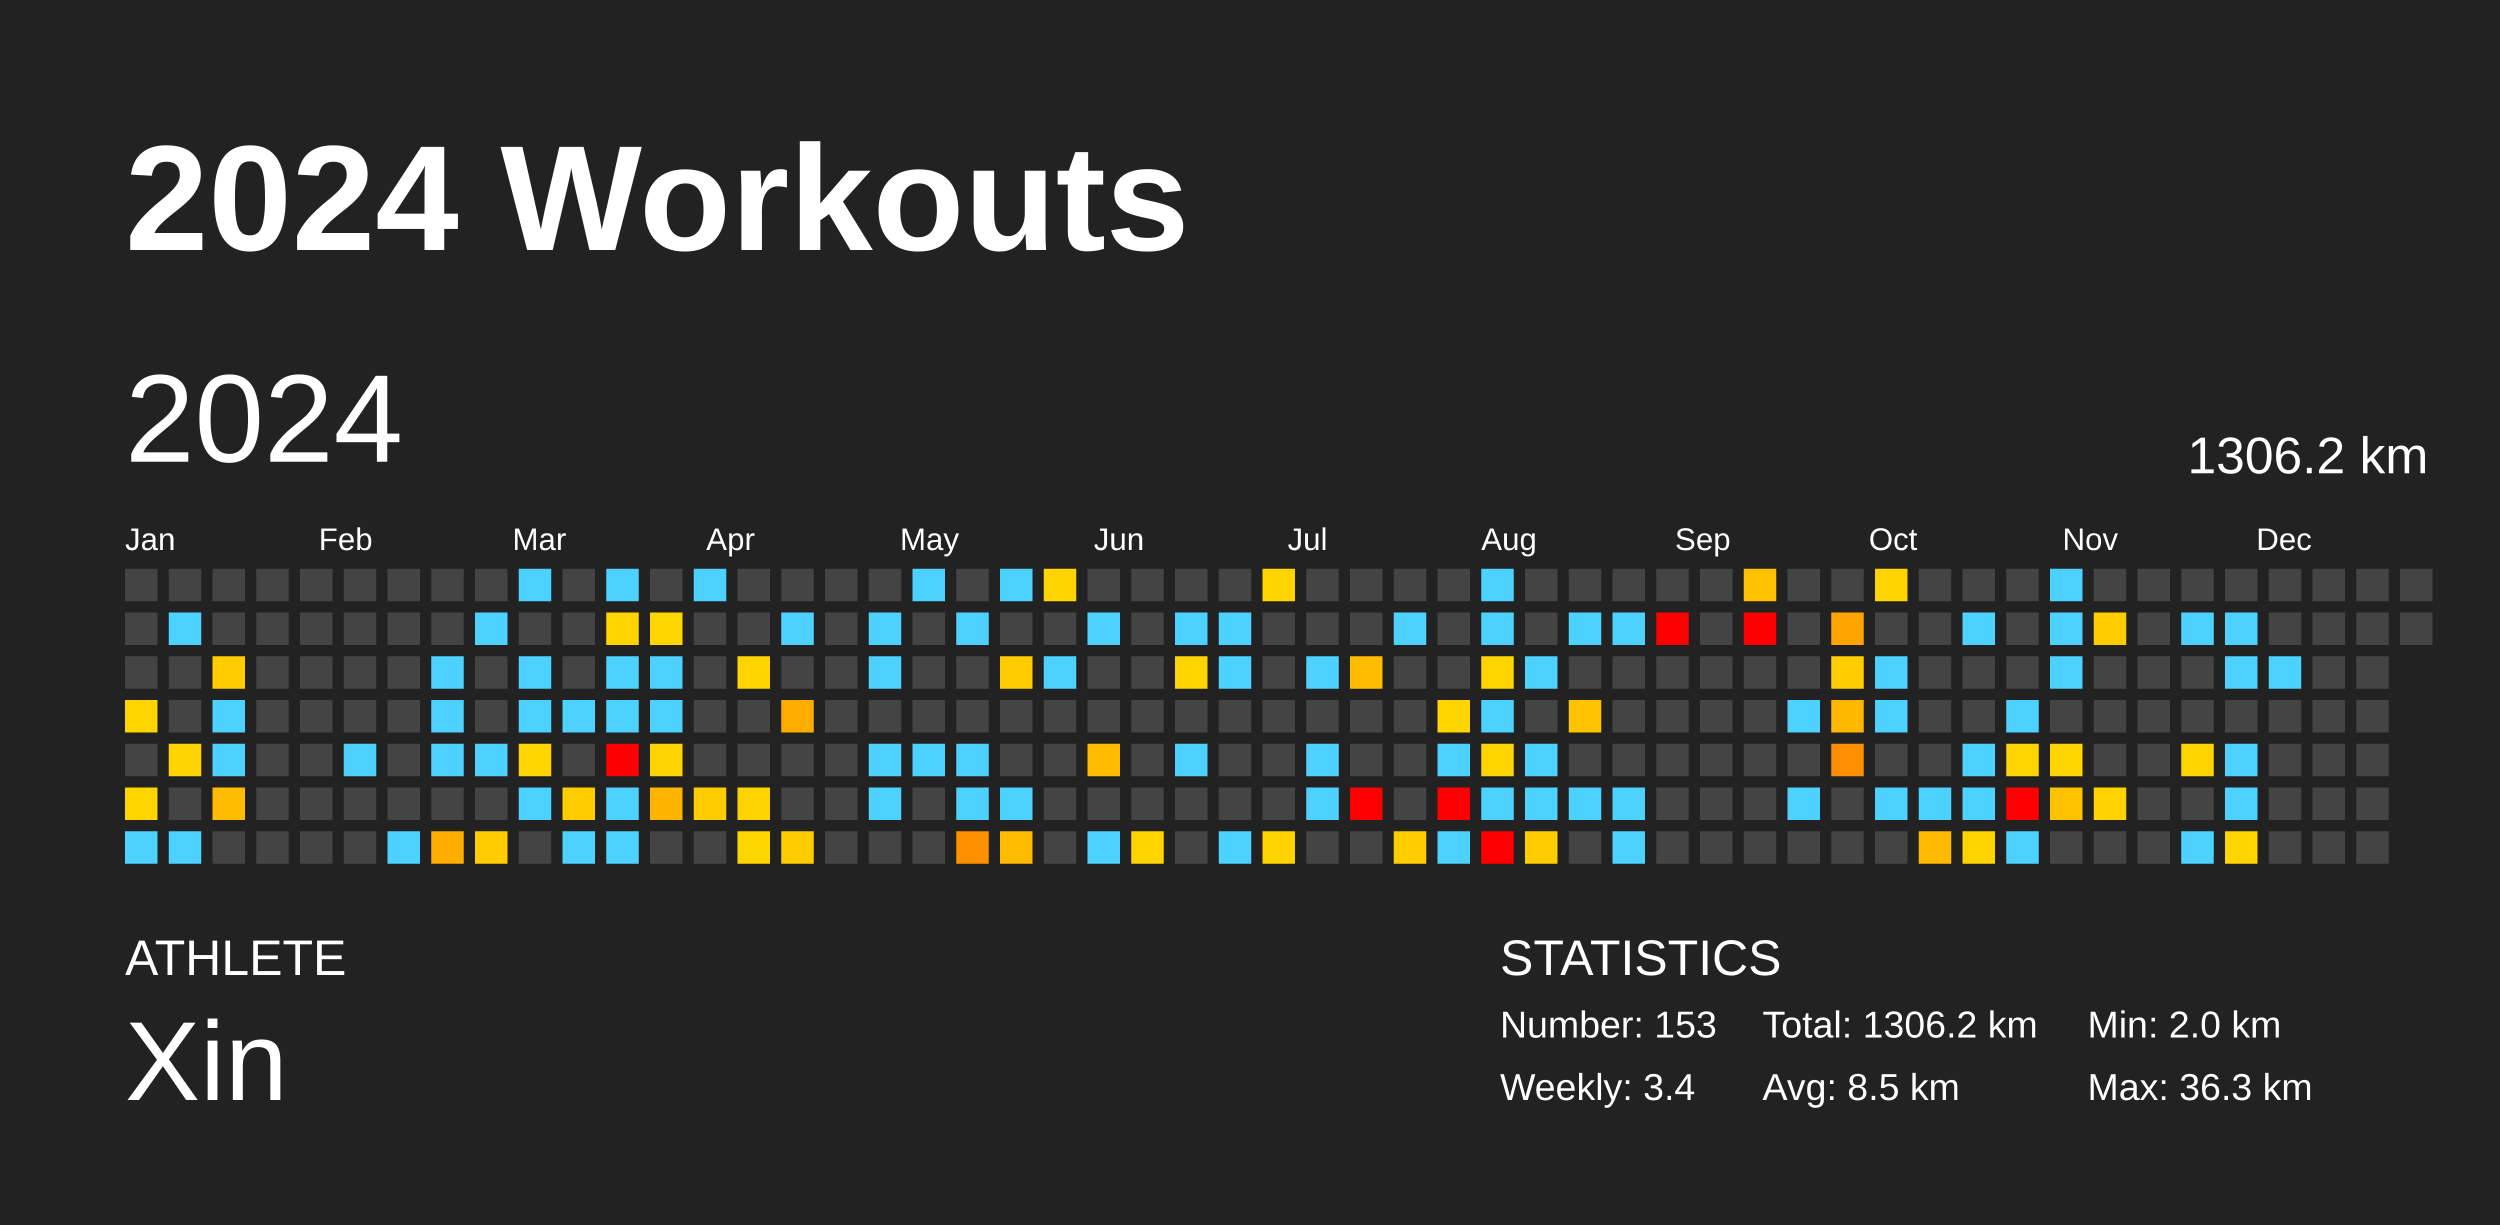
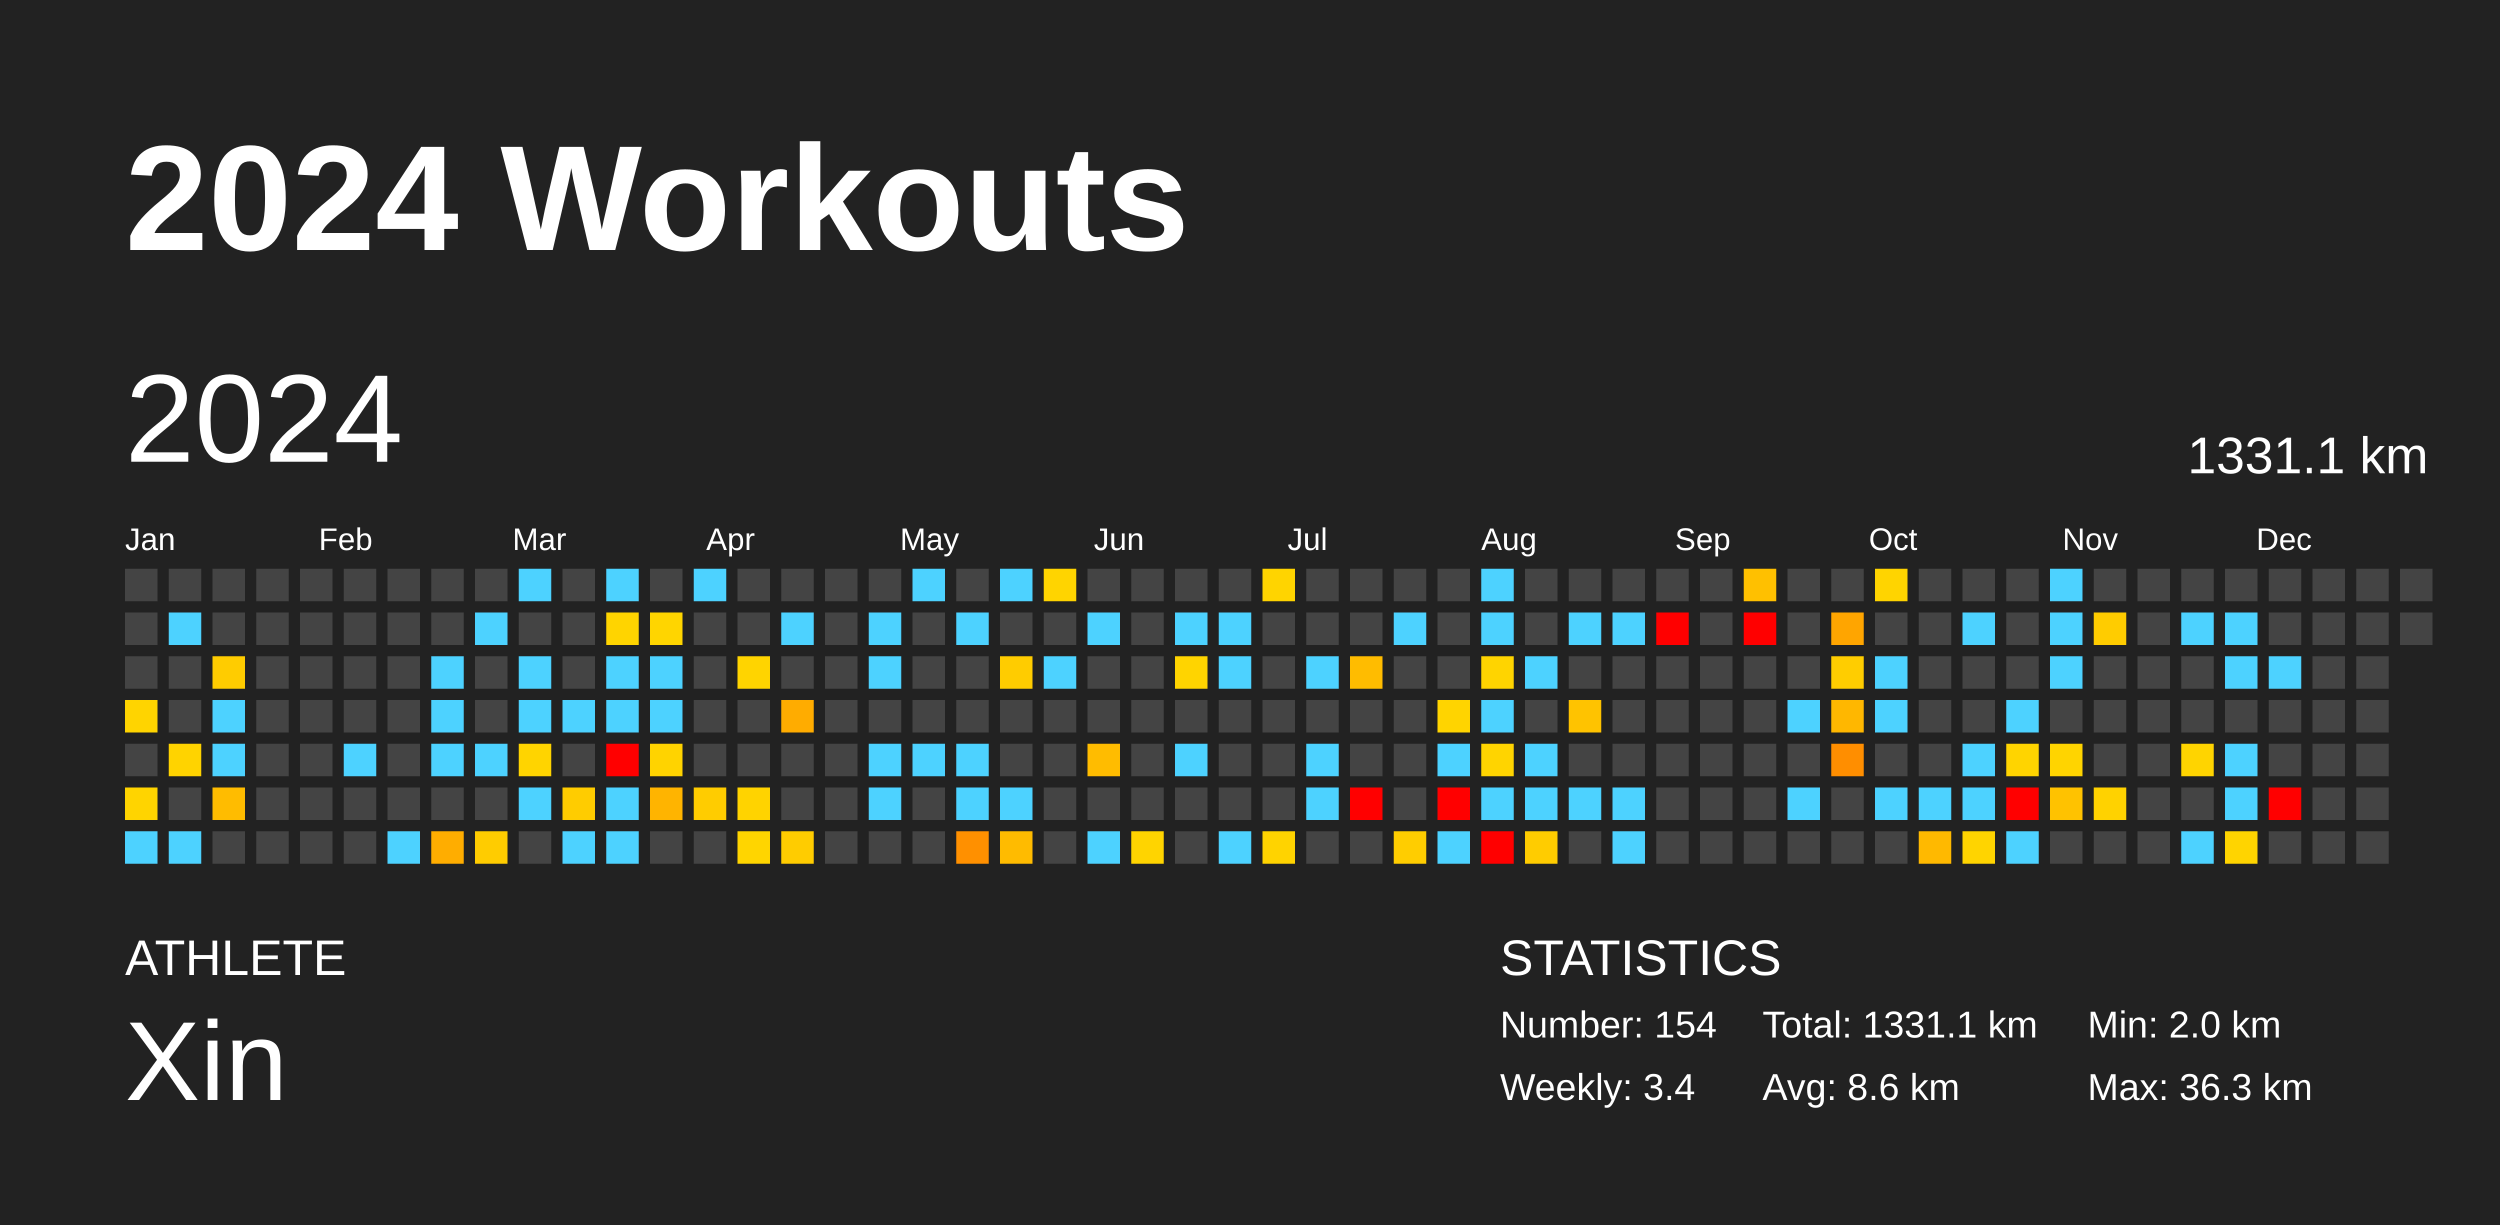
<svg xmlns="http://www.w3.org/2000/svg" baseProfile="full" height="98mm" version="1.1" viewBox="0,0,200,98" width="200mm">
  <defs />
  <rect fill="#222222" height="98" width="200" x="0" y="0" />
  <text fill="#FFFFFF" style="font-size:12px; font-family:Arial; font-weight:bold;" x="10" y="20">2024 Workouts</text>
  <text fill="#FFFFFF" style="font-size:4px; font-family:Arial" x="10" y="78">ATHLETE</text>
  <text fill="#FFFFFF" style="font-size:9px; font-family:Arial" x="10" y="88">Xin</text>
  <text fill="#FFFFFF" style="font-size:4px; font-family:Arial" x="120" y="78">STATISTICS</text>
-   <text fill="#FFFFFF" style="font-size:3px; font-family:Arial" x="120" y="83">Number: 153</text>
+   <text fill="#FFFFFF" style="font-size:3px; font-family:Arial" x="120" y="83">Number: 154</text>
  <text fill="#FFFFFF" style="font-size:3px; font-family:Arial" x="120" y="88">Weekly: 3.4</text>
-   <text fill="#FFFFFF" style="font-size:3px; font-family:Arial" x="141" y="83">Total: 1306.2 km</text>
-   <text fill="#FFFFFF" style="font-size:3px; font-family:Arial" x="141" y="88">Avg: 8.5 km</text>
+   <text fill="#FFFFFF" style="font-size:3px; font-family:Arial" x="141" y="83">Total: 1331.1 km</text>
+   <text fill="#FFFFFF" style="font-size:3px; font-family:Arial" x="141" y="88">Avg: 8.6 km</text>
  <text fill="#FFFFFF" style="font-size:3px; font-family:Arial" x="167" y="83">Min: 2.0 km</text>
  <text fill="#FFFFFF" style="font-size:3px; font-family:Arial" x="167" y="88">Max: 36.3 km</text>
  <text dominant-baseline="hanging" fill="#FFFFFF" style="font-size:10.0px; font-family:Arial;" x="10" y="30">2024</text>
-   <text dominant-baseline="hanging" fill="#FFFFFF" style="font-size:4.125px; font-family:Arial;" x="175" y="35">1306.2 km</text>
+   <text dominant-baseline="hanging" fill="#FFFFFF" style="font-size:4.125px; font-family:Arial;" x="175" y="35">1331.1 km</text>
  <text fill="#FFFFFF" style="font-size:2.5px; font-family:Arial" x="10.0" y="44">Jan</text>
  <text fill="#FFFFFF" style="font-size:2.5px; font-family:Arial" x="25.5" y="44">Feb</text>
  <text fill="#FFFFFF" style="font-size:2.5px; font-family:Arial" x="41.0" y="44">Mar</text>
  <text fill="#FFFFFF" style="font-size:2.5px; font-family:Arial" x="56.5" y="44">Apr</text>
  <text fill="#FFFFFF" style="font-size:2.5px; font-family:Arial" x="72.0" y="44">May</text>
  <text fill="#FFFFFF" style="font-size:2.5px; font-family:Arial" x="87.5" y="44">Jun</text>
  <text fill="#FFFFFF" style="font-size:2.5px; font-family:Arial" x="103.0" y="44">Jul</text>
  <text fill="#FFFFFF" style="font-size:2.5px; font-family:Arial" x="118.5" y="44">Aug</text>
  <text fill="#FFFFFF" style="font-size:2.5px; font-family:Arial" x="134.0" y="44">Sep</text>
  <text fill="#FFFFFF" style="font-size:2.5px; font-family:Arial" x="149.5" y="44">Oct</text>
  <text fill="#FFFFFF" style="font-size:2.5px; font-family:Arial" x="165.0" y="44">Nov</text>
  <text fill="#FFFFFF" style="font-size:2.5px; font-family:Arial" x="180.5" y="44">Dec</text>
  <rect fill="#444444" height="2.6" width="2.6" x="10.0" y="45.5" />
  <rect fill="#444444" height="2.6" width="2.6" x="10.0" y="49.0" />
  <rect fill="#444444" height="2.6" width="2.6" x="10.0" y="52.5" />
  <rect fill="#ffd400" height="2.6" width="2.6" x="10.0" y="56.0" />
  <rect fill="#444444" height="2.6" width="2.6" x="10.0" y="59.5" />
  <rect fill="#ffd400" height="2.6" width="2.6" x="10.0" y="63.0" />
  <rect fill="#4dd2ff" height="2.6" width="2.6" x="10.0" y="66.5" />
  <rect fill="#444444" height="2.6" width="2.6" x="13.5" y="45.5" />
  <rect fill="#4dd2ff" height="2.6" width="2.6" x="13.5" y="49.0" />
  <rect fill="#444444" height="2.6" width="2.6" x="13.5" y="52.5" />
  <rect fill="#444444" height="2.6" width="2.6" x="13.5" y="56.0" />
  <rect fill="#ffd300" height="2.6" width="2.6" x="13.5" y="59.5" />
  <rect fill="#444444" height="2.6" width="2.6" x="13.5" y="63.0" />
  <rect fill="#4dd2ff" height="2.6" width="2.6" x="13.5" y="66.5" />
  <rect fill="#444444" height="2.6" width="2.6" x="17.0" y="45.5" />
  <rect fill="#444444" height="2.6" width="2.6" x="17.0" y="49.0" />
  <rect fill="#ffcc00" height="2.6" width="2.6" x="17.0" y="52.5" />
  <rect fill="#4dd2ff" height="2.6" width="2.6" x="17.0" y="56.0" />
  <rect fill="#4dd2ff" height="2.6" width="2.6" x="17.0" y="59.5" />
  <rect fill="#ffbc00" height="2.6" width="2.6" x="17.0" y="63.0" />
  <rect fill="#444444" height="2.6" width="2.6" x="17.0" y="66.5" />
  <rect fill="#444444" height="2.6" width="2.6" x="20.5" y="45.5" />
  <rect fill="#444444" height="2.6" width="2.6" x="20.5" y="49.0" />
  <rect fill="#444444" height="2.6" width="2.6" x="20.5" y="52.5" />
  <rect fill="#444444" height="2.6" width="2.6" x="20.5" y="56.0" />
  <rect fill="#444444" height="2.6" width="2.6" x="20.5" y="59.5" />
  <rect fill="#444444" height="2.6" width="2.6" x="20.5" y="63.0" />
  <rect fill="#444444" height="2.6" width="2.6" x="20.5" y="66.5" />
  <rect fill="#444444" height="2.6" width="2.6" x="24.0" y="45.5" />
  <rect fill="#444444" height="2.6" width="2.6" x="24.0" y="49.0" />
  <rect fill="#444444" height="2.6" width="2.6" x="24.0" y="52.5" />
  <rect fill="#444444" height="2.6" width="2.6" x="24.0" y="56.0" />
  <rect fill="#444444" height="2.6" width="2.6" x="24.0" y="59.5" />
  <rect fill="#444444" height="2.6" width="2.6" x="24.0" y="63.0" />
  <rect fill="#444444" height="2.6" width="2.6" x="24.0" y="66.5" />
  <rect fill="#444444" height="2.6" width="2.6" x="27.5" y="45.5" />
  <rect fill="#444444" height="2.6" width="2.6" x="27.5" y="49.0" />
  <rect fill="#444444" height="2.6" width="2.6" x="27.5" y="52.5" />
  <rect fill="#444444" height="2.6" width="2.6" x="27.5" y="56.0" />
  <rect fill="#4dd2ff" height="2.6" width="2.6" x="27.5" y="59.5" />
  <rect fill="#444444" height="2.6" width="2.6" x="27.5" y="63.0" />
  <rect fill="#444444" height="2.6" width="2.6" x="27.5" y="66.5" />
  <rect fill="#444444" height="2.6" width="2.6" x="31.0" y="45.5" />
  <rect fill="#444444" height="2.6" width="2.6" x="31.0" y="49.0" />
  <rect fill="#444444" height="2.6" width="2.6" x="31.0" y="52.5" />
  <rect fill="#444444" height="2.6" width="2.6" x="31.0" y="56.0" />
  <rect fill="#444444" height="2.6" width="2.6" x="31.0" y="59.5" />
  <rect fill="#444444" height="2.6" width="2.6" x="31.0" y="63.0" />
  <rect fill="#4dd2ff" height="2.6" width="2.6" x="31.0" y="66.5" />
  <rect fill="#444444" height="2.6" width="2.6" x="34.5" y="45.5" />
  <rect fill="#444444" height="2.6" width="2.6" x="34.5" y="49.0" />
  <rect fill="#4dd2ff" height="2.6" width="2.6" x="34.5" y="52.5" />
  <rect fill="#4dd2ff" height="2.6" width="2.6" x="34.5" y="56.0" />
  <rect fill="#4dd2ff" height="2.6" width="2.6" x="34.5" y="59.5" />
  <rect fill="#444444" height="2.6" width="2.6" x="34.5" y="63.0" />
  <rect fill="#ffad00" height="2.6" width="2.6" x="34.5" y="66.5" />
  <rect fill="#444444" height="2.6" width="2.6" x="38.0" y="45.5" />
  <rect fill="#4dd2ff" height="2.6" width="2.6" x="38.0" y="49.0" />
  <rect fill="#444444" height="2.6" width="2.6" x="38.0" y="52.5" />
  <rect fill="#444444" height="2.6" width="2.6" x="38.0" y="56.0" />
  <rect fill="#4dd2ff" height="2.6" width="2.6" x="38.0" y="59.5" />
  <rect fill="#444444" height="2.6" width="2.6" x="38.0" y="63.0" />
  <rect fill="#ffcc00" height="2.6" width="2.6" x="38.0" y="66.5" />
  <rect fill="#4dd2ff" height="2.6" width="2.6" x="41.5" y="45.5" />
  <rect fill="#444444" height="2.6" width="2.6" x="41.5" y="49.0" />
  <rect fill="#4dd2ff" height="2.6" width="2.6" x="41.5" y="52.5" />
  <rect fill="#4dd2ff" height="2.6" width="2.6" x="41.5" y="56.0" />
  <rect fill="#ffd400" height="2.6" width="2.6" x="41.5" y="59.5" />
  <rect fill="#4dd2ff" height="2.6" width="2.6" x="41.5" y="63.0" />
  <rect fill="#444444" height="2.6" width="2.6" x="41.5" y="66.5" />
  <rect fill="#444444" height="2.6" width="2.6" x="45.0" y="45.5" />
  <rect fill="#444444" height="2.6" width="2.6" x="45.0" y="49.0" />
  <rect fill="#444444" height="2.6" width="2.6" x="45.0" y="52.5" />
  <rect fill="#4dd2ff" height="2.6" width="2.6" x="45.0" y="56.0" />
  <rect fill="#444444" height="2.6" width="2.6" x="45.0" y="59.5" />
  <rect fill="#ffcc00" height="2.6" width="2.6" x="45.0" y="63.0" />
  <rect fill="#4dd2ff" height="2.6" width="2.6" x="45.0" y="66.5" />
  <rect fill="#4dd2ff" height="2.6" width="2.6" x="48.5" y="45.5" />
  <rect fill="#ffd400" height="2.6" width="2.6" x="48.5" y="49.0" />
  <rect fill="#4dd2ff" height="2.6" width="2.6" x="48.5" y="52.5" />
  <rect fill="#4dd2ff" height="2.6" width="2.6" x="48.5" y="56.0" />
  <rect fill="red" height="2.6" width="2.6" x="48.5" y="59.5" />
  <rect fill="#4dd2ff" height="2.6" width="2.6" x="48.5" y="63.0" />
  <rect fill="#4dd2ff" height="2.6" width="2.6" x="48.5" y="66.5" />
  <rect fill="#444444" height="2.6" width="2.6" x="52.0" y="45.5" />
  <rect fill="#ffd500" height="2.6" width="2.6" x="52.0" y="49.0" />
  <rect fill="#4dd2ff" height="2.6" width="2.6" x="52.0" y="52.5" />
  <rect fill="#4dd2ff" height="2.6" width="2.6" x="52.0" y="56.0" />
  <rect fill="#ffd300" height="2.6" width="2.6" x="52.0" y="59.5" />
  <rect fill="#ffb400" height="2.6" width="2.6" x="52.0" y="63.0" />
  <rect fill="#444444" height="2.6" width="2.6" x="52.0" y="66.5" />
  <rect fill="#4dd2ff" height="2.6" width="2.6" x="55.5" y="45.5" />
  <rect fill="#444444" height="2.6" width="2.6" x="55.5" y="49.0" />
  <rect fill="#444444" height="2.6" width="2.6" x="55.5" y="52.5" />
  <rect fill="#444444" height="2.6" width="2.6" x="55.5" y="56.0" />
  <rect fill="#444444" height="2.6" width="2.6" x="55.5" y="59.5" />
  <rect fill="#ffcc00" height="2.6" width="2.6" x="55.5" y="63.0" />
  <rect fill="#444444" height="2.6" width="2.6" x="55.5" y="66.5" />
  <rect fill="#444444" height="2.6" width="2.6" x="59.0" y="45.5" />
  <rect fill="#444444" height="2.6" width="2.6" x="59.0" y="49.0" />
  <rect fill="#ffd400" height="2.6" width="2.6" x="59.0" y="52.5" />
  <rect fill="#444444" height="2.6" width="2.6" x="59.0" y="56.0" />
  <rect fill="#444444" height="2.6" width="2.6" x="59.0" y="59.5" />
  <rect fill="#ffd300" height="2.6" width="2.6" x="59.0" y="63.0" />
  <rect fill="#ffd500" height="2.6" width="2.6" x="59.0" y="66.5" />
  <rect fill="#444444" height="2.6" width="2.6" x="62.5" y="45.5" />
  <rect fill="#4dd2ff" height="2.6" width="2.6" x="62.5" y="49.0" />
  <rect fill="#444444" height="2.6" width="2.6" x="62.5" y="52.5" />
  <rect fill="#ffac00" height="2.6" width="2.6" x="62.5" y="56.0" />
  <rect fill="#444444" height="2.6" width="2.6" x="62.5" y="59.5" />
  <rect fill="#444444" height="2.6" width="2.6" x="62.5" y="63.0" />
  <rect fill="#ffcc00" height="2.6" width="2.6" x="62.5" y="66.5" />
  <rect fill="#444444" height="2.6" width="2.6" x="66.0" y="45.5" />
  <rect fill="#444444" height="2.6" width="2.6" x="66.0" y="49.0" />
  <rect fill="#444444" height="2.6" width="2.6" x="66.0" y="52.5" />
  <rect fill="#444444" height="2.6" width="2.6" x="66.0" y="56.0" />
  <rect fill="#444444" height="2.6" width="2.6" x="66.0" y="59.5" />
  <rect fill="#444444" height="2.6" width="2.6" x="66.0" y="63.0" />
  <rect fill="#444444" height="2.6" width="2.6" x="66.0" y="66.5" />
  <rect fill="#444444" height="2.6" width="2.6" x="69.5" y="45.5" />
  <rect fill="#4dd2ff" height="2.6" width="2.6" x="69.5" y="49.0" />
  <rect fill="#4dd2ff" height="2.6" width="2.6" x="69.5" y="52.5" />
  <rect fill="#444444" height="2.6" width="2.6" x="69.5" y="56.0" />
  <rect fill="#4dd2ff" height="2.6" width="2.6" x="69.5" y="59.5" />
  <rect fill="#4dd2ff" height="2.6" width="2.6" x="69.5" y="63.0" />
  <rect fill="#444444" height="2.6" width="2.6" x="69.5" y="66.5" />
  <rect fill="#4dd2ff" height="2.6" width="2.6" x="73.0" y="45.5" />
  <rect fill="#444444" height="2.6" width="2.6" x="73.0" y="49.0" />
  <rect fill="#444444" height="2.6" width="2.6" x="73.0" y="52.5" />
  <rect fill="#444444" height="2.6" width="2.6" x="73.0" y="56.0" />
  <rect fill="#4dd2ff" height="2.6" width="2.6" x="73.0" y="59.5" />
  <rect fill="#444444" height="2.6" width="2.6" x="73.0" y="63.0" />
  <rect fill="#444444" height="2.6" width="2.6" x="73.0" y="66.5" />
  <rect fill="#444444" height="2.6" width="2.6" x="76.5" y="45.5" />
  <rect fill="#4dd2ff" height="2.6" width="2.6" x="76.5" y="49.0" />
  <rect fill="#444444" height="2.6" width="2.6" x="76.5" y="52.5" />
  <rect fill="#444444" height="2.6" width="2.6" x="76.5" y="56.0" />
  <rect fill="#4dd2ff" height="2.6" width="2.6" x="76.5" y="59.5" />
  <rect fill="#4dd2ff" height="2.6" width="2.6" x="76.5" y="63.0" />
  <rect fill="#ff9000" height="2.6" width="2.6" x="76.5" y="66.5" />
  <rect fill="#4dd2ff" height="2.6" width="2.6" x="80.0" y="45.5" />
  <rect fill="#444444" height="2.6" width="2.6" x="80.0" y="49.0" />
  <rect fill="#ffcc00" height="2.6" width="2.6" x="80.0" y="52.5" />
  <rect fill="#444444" height="2.6" width="2.6" x="80.0" y="56.0" />
  <rect fill="#444444" height="2.6" width="2.6" x="80.0" y="59.5" />
  <rect fill="#4dd2ff" height="2.6" width="2.6" x="80.0" y="63.0" />
  <rect fill="#ffbb00" height="2.6" width="2.6" x="80.0" y="66.5" />
  <rect fill="#ffd400" height="2.6" width="2.6" x="83.5" y="45.5" />
  <rect fill="#444444" height="2.6" width="2.6" x="83.5" y="49.0" />
  <rect fill="#4dd2ff" height="2.6" width="2.6" x="83.5" y="52.5" />
  <rect fill="#444444" height="2.6" width="2.6" x="83.5" y="56.0" />
  <rect fill="#444444" height="2.6" width="2.6" x="83.5" y="59.5" />
  <rect fill="#444444" height="2.6" width="2.6" x="83.5" y="63.0" />
  <rect fill="#444444" height="2.6" width="2.6" x="83.5" y="66.5" />
  <rect fill="#444444" height="2.6" width="2.6" x="87.0" y="45.5" />
  <rect fill="#4dd2ff" height="2.6" width="2.6" x="87.0" y="49.0" />
  <rect fill="#444444" height="2.6" width="2.6" x="87.0" y="52.5" />
  <rect fill="#444444" height="2.6" width="2.6" x="87.0" y="56.0" />
  <rect fill="#ffbc00" height="2.6" width="2.6" x="87.0" y="59.5" />
  <rect fill="#444444" height="2.6" width="2.6" x="87.0" y="63.0" />
  <rect fill="#4dd2ff" height="2.6" width="2.6" x="87.0" y="66.5" />
  <rect fill="#444444" height="2.6" width="2.6" x="90.5" y="45.5" />
  <rect fill="#444444" height="2.6" width="2.6" x="90.5" y="49.0" />
  <rect fill="#444444" height="2.6" width="2.6" x="90.5" y="52.5" />
  <rect fill="#444444" height="2.6" width="2.6" x="90.5" y="56.0" />
  <rect fill="#444444" height="2.6" width="2.6" x="90.5" y="59.5" />
  <rect fill="#444444" height="2.6" width="2.6" x="90.5" y="63.0" />
  <rect fill="#ffd400" height="2.6" width="2.6" x="90.5" y="66.5" />
  <rect fill="#444444" height="2.6" width="2.6" x="94.0" y="45.5" />
  <rect fill="#4dd2ff" height="2.6" width="2.6" x="94.0" y="49.0" />
  <rect fill="#ffd400" height="2.6" width="2.6" x="94.0" y="52.5" />
  <rect fill="#444444" height="2.6" width="2.6" x="94.0" y="56.0" />
  <rect fill="#4dd2ff" height="2.6" width="2.6" x="94.0" y="59.5" />
  <rect fill="#444444" height="2.6" width="2.6" x="94.0" y="63.0" />
  <rect fill="#444444" height="2.6" width="2.6" x="94.0" y="66.5" />
  <rect fill="#444444" height="2.6" width="2.6" x="97.5" y="45.5" />
  <rect fill="#4dd2ff" height="2.6" width="2.6" x="97.5" y="49.0" />
  <rect fill="#4dd2ff" height="2.6" width="2.6" x="97.5" y="52.5" />
  <rect fill="#444444" height="2.6" width="2.6" x="97.5" y="56.0" />
  <rect fill="#444444" height="2.6" width="2.6" x="97.5" y="59.5" />
  <rect fill="#444444" height="2.6" width="2.6" x="97.5" y="63.0" />
  <rect fill="#4dd2ff" height="2.6" width="2.6" x="97.5" y="66.5" />
  <rect fill="#ffd400" height="2.6" width="2.6" x="101.0" y="45.5" />
  <rect fill="#444444" height="2.6" width="2.6" x="101.0" y="49.0" />
  <rect fill="#444444" height="2.6" width="2.6" x="101.0" y="52.5" />
  <rect fill="#444444" height="2.6" width="2.6" x="101.0" y="56.0" />
  <rect fill="#444444" height="2.6" width="2.6" x="101.0" y="59.5" />
  <rect fill="#444444" height="2.6" width="2.6" x="101.0" y="63.0" />
  <rect fill="#ffd300" height="2.6" width="2.6" x="101.0" y="66.5" />
  <rect fill="#444444" height="2.6" width="2.6" x="104.5" y="45.5" />
  <rect fill="#444444" height="2.6" width="2.6" x="104.5" y="49.0" />
  <rect fill="#4dd2ff" height="2.6" width="2.6" x="104.5" y="52.5" />
  <rect fill="#444444" height="2.6" width="2.6" x="104.5" y="56.0" />
  <rect fill="#4dd2ff" height="2.6" width="2.6" x="104.5" y="59.5" />
  <rect fill="#4dd2ff" height="2.6" width="2.6" x="104.5" y="63.0" />
  <rect fill="#444444" height="2.6" width="2.6" x="104.5" y="66.5" />
  <rect fill="#444444" height="2.6" width="2.6" x="108.0" y="45.5" />
  <rect fill="#444444" height="2.6" width="2.6" x="108.0" y="49.0" />
  <rect fill="#ffbc00" height="2.6" width="2.6" x="108.0" y="52.5" />
  <rect fill="#444444" height="2.6" width="2.6" x="108.0" y="56.0" />
  <rect fill="#444444" height="2.6" width="2.6" x="108.0" y="59.5" />
  <rect fill="red" height="2.6" width="2.6" x="108.0" y="63.0" />
  <rect fill="#444444" height="2.6" width="2.6" x="108.0" y="66.5" />
  <rect fill="#444444" height="2.6" width="2.6" x="111.5" y="45.5" />
  <rect fill="#4dd2ff" height="2.6" width="2.6" x="111.5" y="49.0" />
  <rect fill="#444444" height="2.6" width="2.6" x="111.5" y="52.5" />
  <rect fill="#444444" height="2.6" width="2.6" x="111.5" y="56.0" />
  <rect fill="#444444" height="2.6" width="2.6" x="111.5" y="59.5" />
  <rect fill="#444444" height="2.6" width="2.6" x="111.5" y="63.0" />
  <rect fill="#ffcd00" height="2.6" width="2.6" x="111.5" y="66.5" />
  <rect fill="#444444" height="2.6" width="2.6" x="115.0" y="45.5" />
  <rect fill="#444444" height="2.6" width="2.6" x="115.0" y="49.0" />
  <rect fill="#444444" height="2.6" width="2.6" x="115.0" y="52.5" />
  <rect fill="#ffd400" height="2.6" width="2.6" x="115.0" y="56.0" />
  <rect fill="#4dd2ff" height="2.6" width="2.6" x="115.0" y="59.5" />
  <rect fill="red" height="2.6" width="2.6" x="115.0" y="63.0" />
  <rect fill="#4dd2ff" height="2.6" width="2.6" x="115.0" y="66.5" />
  <rect fill="#4dd2ff" height="2.6" width="2.6" x="118.5" y="45.5" />
  <rect fill="#4dd2ff" height="2.6" width="2.6" x="118.5" y="49.0" />
  <rect fill="#ffd400" height="2.6" width="2.6" x="118.5" y="52.5" />
  <rect fill="#4dd2ff" height="2.6" width="2.6" x="118.5" y="56.0" />
  <rect fill="#ffd400" height="2.6" width="2.6" x="118.5" y="59.5" />
  <rect fill="#4dd2ff" height="2.6" width="2.6" x="118.5" y="63.0" />
  <rect fill="red" height="2.6" width="2.6" x="118.5" y="66.5" />
  <rect fill="#444444" height="2.6" width="2.6" x="122.0" y="45.5" />
  <rect fill="#444444" height="2.6" width="2.6" x="122.0" y="49.0" />
  <rect fill="#4dd2ff" height="2.6" width="2.6" x="122.0" y="52.5" />
  <rect fill="#444444" height="2.6" width="2.6" x="122.0" y="56.0" />
  <rect fill="#4dd2ff" height="2.6" width="2.6" x="122.0" y="59.5" />
  <rect fill="#4dd2ff" height="2.6" width="2.6" x="122.0" y="63.0" />
  <rect fill="#ffcc00" height="2.6" width="2.6" x="122.0" y="66.5" />
  <rect fill="#444444" height="2.6" width="2.6" x="125.5" y="45.5" />
  <rect fill="#4dd2ff" height="2.6" width="2.6" x="125.5" y="49.0" />
  <rect fill="#444444" height="2.6" width="2.6" x="125.5" y="52.5" />
  <rect fill="#ffc300" height="2.6" width="2.6" x="125.5" y="56.0" />
  <rect fill="#444444" height="2.6" width="2.6" x="125.5" y="59.5" />
  <rect fill="#4dd2ff" height="2.6" width="2.6" x="125.5" y="63.0" />
  <rect fill="#444444" height="2.6" width="2.6" x="125.5" y="66.5" />
  <rect fill="#444444" height="2.6" width="2.6" x="129.0" y="45.5" />
  <rect fill="#4dd2ff" height="2.6" width="2.6" x="129.0" y="49.0" />
  <rect fill="#444444" height="2.6" width="2.6" x="129.0" y="52.5" />
  <rect fill="#444444" height="2.6" width="2.6" x="129.0" y="56.0" />
  <rect fill="#444444" height="2.6" width="2.6" x="129.0" y="59.5" />
  <rect fill="#4dd2ff" height="2.6" width="2.6" x="129.0" y="63.0" />
  <rect fill="#4dd2ff" height="2.6" width="2.6" x="129.0" y="66.5" />
  <rect fill="#444444" height="2.6" width="2.6" x="132.5" y="45.5" />
  <rect fill="red" height="2.6" width="2.6" x="132.5" y="49.0" />
  <rect fill="#444444" height="2.6" width="2.6" x="132.5" y="52.5" />
  <rect fill="#444444" height="2.6" width="2.6" x="132.5" y="56.0" />
  <rect fill="#444444" height="2.6" width="2.6" x="132.5" y="59.5" />
  <rect fill="#444444" height="2.6" width="2.6" x="132.5" y="63.0" />
  <rect fill="#444444" height="2.6" width="2.6" x="132.5" y="66.5" />
  <rect fill="#444444" height="2.6" width="2.6" x="136.0" y="45.5" />
  <rect fill="#444444" height="2.6" width="2.6" x="136.0" y="49.0" />
  <rect fill="#444444" height="2.6" width="2.6" x="136.0" y="52.5" />
  <rect fill="#444444" height="2.6" width="2.6" x="136.0" y="56.0" />
  <rect fill="#444444" height="2.6" width="2.6" x="136.0" y="59.5" />
  <rect fill="#444444" height="2.6" width="2.6" x="136.0" y="63.0" />
  <rect fill="#444444" height="2.6" width="2.6" x="136.0" y="66.5" />
  <rect fill="#ffc000" height="2.6" width="2.6" x="139.5" y="45.5" />
  <rect fill="red" height="2.6" width="2.6" x="139.5" y="49.0" />
  <rect fill="#444444" height="2.6" width="2.6" x="139.5" y="52.5" />
  <rect fill="#444444" height="2.6" width="2.6" x="139.5" y="56.0" />
  <rect fill="#444444" height="2.6" width="2.6" x="139.5" y="59.5" />
  <rect fill="#444444" height="2.6" width="2.6" x="139.5" y="63.0" />
  <rect fill="#444444" height="2.6" width="2.6" x="139.5" y="66.5" />
  <rect fill="#444444" height="2.6" width="2.6" x="143.0" y="45.5" />
  <rect fill="#444444" height="2.6" width="2.6" x="143.0" y="49.0" />
  <rect fill="#444444" height="2.6" width="2.6" x="143.0" y="52.5" />
  <rect fill="#4dd2ff" height="2.6" width="2.6" x="143.0" y="56.0" />
  <rect fill="#444444" height="2.6" width="2.6" x="143.0" y="59.5" />
  <rect fill="#4dd2ff" height="2.6" width="2.6" x="143.0" y="63.0" />
  <rect fill="#444444" height="2.6" width="2.6" x="143.0" y="66.5" />
  <rect fill="#444444" height="2.6" width="2.6" x="146.5" y="45.5" />
  <rect fill="#ffa500" height="2.6" width="2.6" x="146.5" y="49.0" />
  <rect fill="#ffcd00" height="2.6" width="2.6" x="146.5" y="52.5" />
  <rect fill="#ffb700" height="2.6" width="2.6" x="146.5" y="56.0" />
  <rect fill="#ff8e00" height="2.6" width="2.6" x="146.5" y="59.5" />
  <rect fill="#444444" height="2.6" width="2.6" x="146.5" y="63.0" />
  <rect fill="#444444" height="2.6" width="2.6" x="146.5" y="66.5" />
  <rect fill="#ffd400" height="2.6" width="2.6" x="150.0" y="45.5" />
  <rect fill="#444444" height="2.6" width="2.6" x="150.0" y="49.0" />
  <rect fill="#4dd2ff" height="2.6" width="2.6" x="150.0" y="52.5" />
  <rect fill="#4dd2ff" height="2.6" width="2.6" x="150.0" y="56.0" />
  <rect fill="#444444" height="2.6" width="2.6" x="150.0" y="59.5" />
  <rect fill="#4dd2ff" height="2.6" width="2.6" x="150.0" y="63.0" />
  <rect fill="#444444" height="2.6" width="2.6" x="150.0" y="66.5" />
  <rect fill="#444444" height="2.6" width="2.6" x="153.5" y="45.5" />
  <rect fill="#444444" height="2.6" width="2.6" x="153.5" y="49.0" />
  <rect fill="#444444" height="2.6" width="2.6" x="153.5" y="52.5" />
  <rect fill="#444444" height="2.6" width="2.6" x="153.5" y="56.0" />
  <rect fill="#444444" height="2.6" width="2.6" x="153.5" y="59.5" />
  <rect fill="#4dd2ff" height="2.6" width="2.6" x="153.5" y="63.0" />
  <rect fill="#ffb900" height="2.6" width="2.6" x="153.5" y="66.5" />
  <rect fill="#444444" height="2.6" width="2.6" x="157.0" y="45.5" />
  <rect fill="#4dd2ff" height="2.6" width="2.6" x="157.0" y="49.0" />
  <rect fill="#444444" height="2.6" width="2.6" x="157.0" y="52.5" />
  <rect fill="#444444" height="2.6" width="2.6" x="157.0" y="56.0" />
  <rect fill="#4dd2ff" height="2.6" width="2.6" x="157.0" y="59.5" />
  <rect fill="#4dd2ff" height="2.6" width="2.6" x="157.0" y="63.0" />
  <rect fill="#ffd400" height="2.6" width="2.6" x="157.0" y="66.5" />
  <rect fill="#444444" height="2.6" width="2.6" x="160.5" y="45.5" />
  <rect fill="#444444" height="2.6" width="2.6" x="160.5" y="49.0" />
  <rect fill="#444444" height="2.6" width="2.6" x="160.5" y="52.5" />
  <rect fill="#4dd2ff" height="2.6" width="2.6" x="160.5" y="56.0" />
  <rect fill="#ffd400" height="2.6" width="2.6" x="160.5" y="59.5" />
  <rect fill="red" height="2.6" width="2.6" x="160.5" y="63.0" />
  <rect fill="#4dd2ff" height="2.6" width="2.6" x="160.5" y="66.5" />
  <rect fill="#4dd2ff" height="2.6" width="2.6" x="164.0" y="45.5" />
  <rect fill="#4dd2ff" height="2.6" width="2.6" x="164.0" y="49.0" />
  <rect fill="#4dd2ff" height="2.6" width="2.6" x="164.0" y="52.5" />
  <rect fill="#444444" height="2.6" width="2.6" x="164.0" y="56.0" />
  <rect fill="#ffd400" height="2.6" width="2.6" x="164.0" y="59.5" />
  <rect fill="#ffc200" height="2.6" width="2.6" x="164.0" y="63.0" />
  <rect fill="#444444" height="2.6" width="2.6" x="164.0" y="66.5" />
  <rect fill="#444444" height="2.6" width="2.6" x="167.5" y="45.5" />
  <rect fill="#ffcc00" height="2.6" width="2.6" x="167.5" y="49.0" />
  <rect fill="#444444" height="2.6" width="2.6" x="167.5" y="52.5" />
  <rect fill="#444444" height="2.6" width="2.6" x="167.5" y="56.0" />
  <rect fill="#444444" height="2.6" width="2.6" x="167.5" y="59.5" />
  <rect fill="#ffd200" height="2.6" width="2.6" x="167.5" y="63.0" />
  <rect fill="#444444" height="2.6" width="2.6" x="167.5" y="66.5" />
  <rect fill="#444444" height="2.6" width="2.6" x="171.0" y="45.5" />
  <rect fill="#444444" height="2.6" width="2.6" x="171.0" y="49.0" />
  <rect fill="#444444" height="2.6" width="2.6" x="171.0" y="52.5" />
  <rect fill="#444444" height="2.6" width="2.6" x="171.0" y="56.0" />
  <rect fill="#444444" height="2.6" width="2.6" x="171.0" y="59.5" />
  <rect fill="#444444" height="2.6" width="2.6" x="171.0" y="63.0" />
  <rect fill="#444444" height="2.6" width="2.6" x="171.0" y="66.5" />
  <rect fill="#444444" height="2.6" width="2.6" x="174.5" y="45.5" />
  <rect fill="#4dd2ff" height="2.6" width="2.6" x="174.5" y="49.0" />
  <rect fill="#444444" height="2.6" width="2.6" x="174.5" y="52.5" />
  <rect fill="#444444" height="2.6" width="2.6" x="174.5" y="56.0" />
  <rect fill="#ffd400" height="2.6" width="2.6" x="174.5" y="59.5" />
  <rect fill="#444444" height="2.6" width="2.6" x="174.5" y="63.0" />
  <rect fill="#4dd2ff" height="2.6" width="2.6" x="174.5" y="66.5" />
  <rect fill="#444444" height="2.6" width="2.6" x="178.0" y="45.5" />
  <rect fill="#4dd2ff" height="2.6" width="2.6" x="178.0" y="49.0" />
  <rect fill="#4dd2ff" height="2.6" width="2.6" x="178.0" y="52.5" />
  <rect fill="#444444" height="2.6" width="2.6" x="178.0" y="56.0" />
  <rect fill="#4dd2ff" height="2.6" width="2.6" x="178.0" y="59.5" />
  <rect fill="#4dd2ff" height="2.6" width="2.6" x="178.0" y="63.0" />
  <rect fill="#ffd400" height="2.6" width="2.6" x="178.0" y="66.5" />
  <rect fill="#444444" height="2.6" width="2.6" x="181.5" y="45.5" />
  <rect fill="#444444" height="2.6" width="2.6" x="181.5" y="49.0" />
  <rect fill="#4dd2ff" height="2.6" width="2.6" x="181.5" y="52.5" />
  <rect fill="#444444" height="2.6" width="2.6" x="181.5" y="56.0" />
  <rect fill="#444444" height="2.6" width="2.6" x="181.5" y="59.5" />
-   <rect fill="#444444" height="2.6" width="2.6" x="181.5" y="63.0" />
+   <rect fill="red" height="2.6" width="2.6" x="181.5" y="63.0" />
  <rect fill="#444444" height="2.6" width="2.6" x="181.5" y="66.5" />
  <rect fill="#444444" height="2.6" width="2.6" x="185.0" y="45.5" />
  <rect fill="#444444" height="2.6" width="2.6" x="185.0" y="49.0" />
  <rect fill="#444444" height="2.6" width="2.6" x="185.0" y="52.5" />
  <rect fill="#444444" height="2.6" width="2.6" x="185.0" y="56.0" />
  <rect fill="#444444" height="2.6" width="2.6" x="185.0" y="59.5" />
  <rect fill="#444444" height="2.6" width="2.6" x="185.0" y="63.0" />
  <rect fill="#444444" height="2.6" width="2.6" x="185.0" y="66.5" />
  <rect fill="#444444" height="2.6" width="2.6" x="188.5" y="45.5" />
  <rect fill="#444444" height="2.6" width="2.6" x="188.5" y="49.0" />
  <rect fill="#444444" height="2.6" width="2.6" x="188.5" y="52.5" />
  <rect fill="#444444" height="2.6" width="2.6" x="188.5" y="56.0" />
  <rect fill="#444444" height="2.6" width="2.6" x="188.5" y="59.5" />
  <rect fill="#444444" height="2.6" width="2.6" x="188.5" y="63.0" />
  <rect fill="#444444" height="2.6" width="2.6" x="188.5" y="66.5" />
  <rect fill="#444444" height="2.6" width="2.6" x="192.0" y="45.5" />
  <rect fill="#444444" height="2.6" width="2.6" x="192.0" y="49.0" />
</svg>
